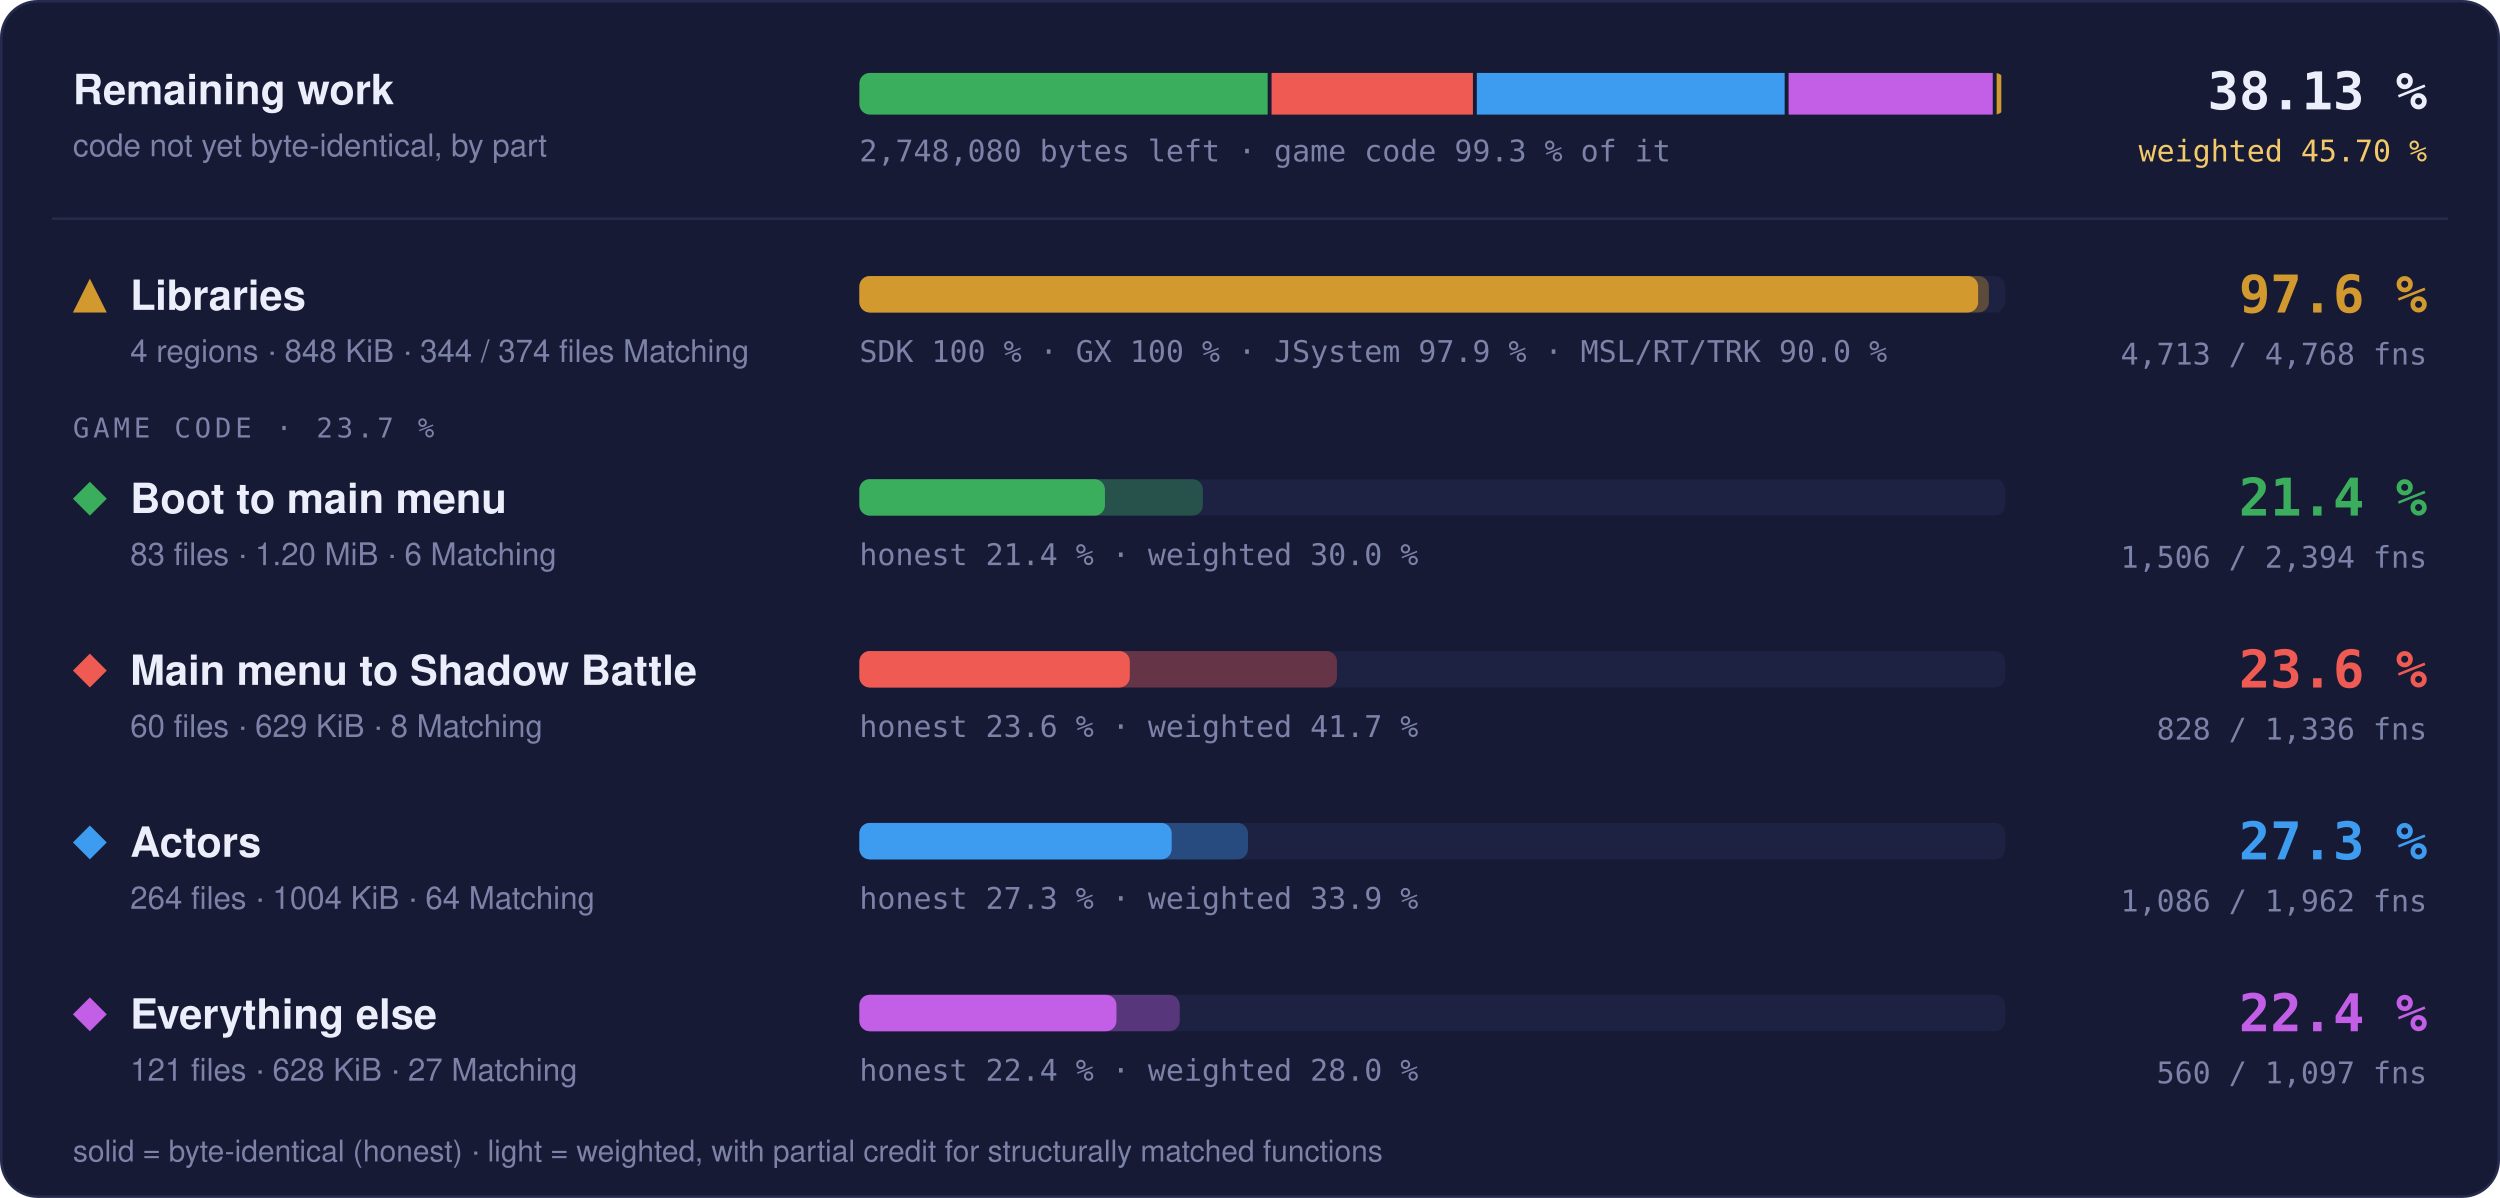
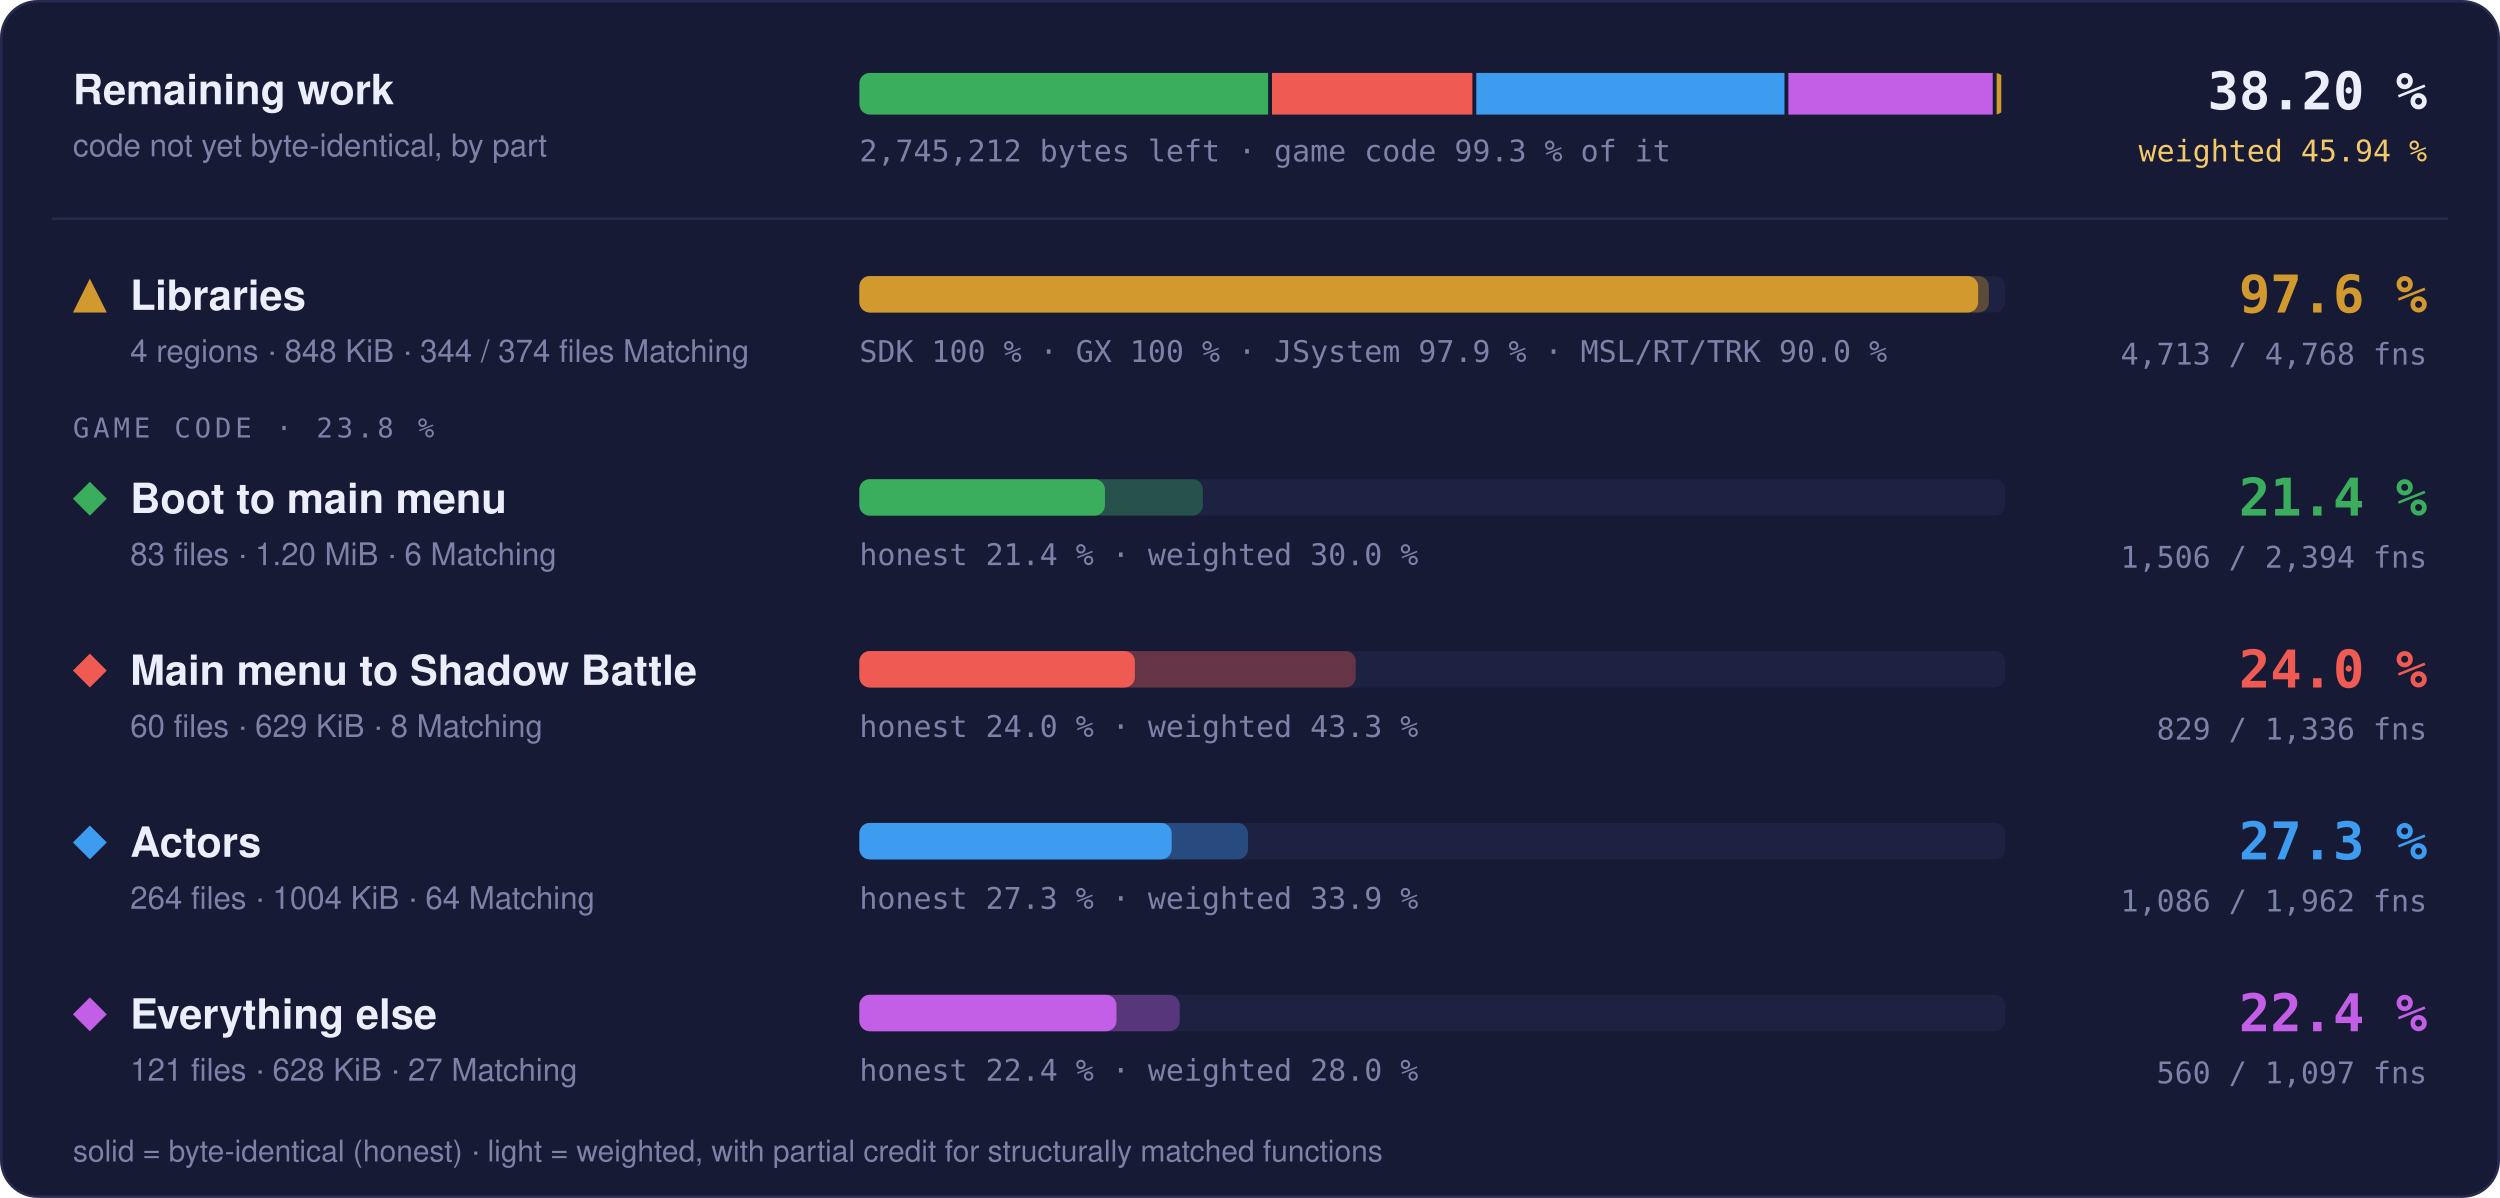
- <svg xmlns="http://www.w3.org/2000/svg" width="960" height="460" viewBox="0 0 960 460" role="img" aria-label="Progress overview: Libraries 97.6 % of code, 4713 of 4768 functions; Boot to main menu 21.4 % of code, 1506 of 2394 functions; Main menu to Shadow Battle 23.6 % of code, 828 of 1336 functions; Actors 27.3 % of code, 1086 of 1962 functions; Everything else 22.4 % of code, 560 of 1097 functions">
+ <svg xmlns="http://www.w3.org/2000/svg" width="960" height="460" viewBox="0 0 960 460" role="img" aria-label="Progress overview: Libraries 97.6 % of code, 4713 of 4768 functions; Boot to main menu 21.4 % of code, 1506 of 2394 functions; Main menu to Shadow Battle 24.0 % of code, 829 of 1336 functions; Actors 27.3 % of code, 1086 of 1962 functions; Everything else 22.4 % of code, 560 of 1097 functions">
  <style>text { font-family: -apple-system, BlinkMacSystemFont, 'Segoe UI', Helvetica, Arial, sans-serif; } .mono { font-family: ui-monospace, SFMono-Regular, 'SF Mono', Menlo, Consolas, monospace; } .grow { transform-box: fill-box; transform-origin: 0 50%; animation: grow 1.4s cubic-bezier(.2,.8,.2,1) both; } @keyframes grow { from { transform: scaleX(0); } } @media (prefers-reduced-motion: reduce) { * { animation: none !important; } }</style>
  <rect x="0.5" y="0.5" width="959" height="459" rx="14" fill="#161a34" stroke="#262b4e" />
  <text x="28" y="40" font-size="16" font-weight="700" fill="#eceefb">Remaining work</text>
  <text x="28" y="60" font-size="12" fill="#7c82a8">code not yet byte-identical, by part</text>
  <clipPath id="rw">
    <rect x="330" y="28" width="440" height="16" rx="4" />
  </clipPath>
  <g clip-path="url(#rw)">
-     <rect class="grow" x="330.00" y="28" width="156.78" height="16" fill="#3aae5c" />
-     <rect class="grow" x="488.28" y="28" width="77.32" height="16" fill="#ef5b52" />
-     <rect class="grow" x="567.10" y="28" width="118.21" height="16" fill="#3d9cf0" />
-     <rect class="grow" x="686.82" y="28" width="78.40" height="16" fill="#c35ee6" />
+     <rect class="grow" x="330.00" y="28" width="156.95" height="16" fill="#3aae5c" />
+     <rect class="grow" x="488.45" y="28" width="76.94" height="16" fill="#ef5b52" />
+     <rect class="grow" x="566.89" y="28" width="118.34" height="16" fill="#3d9cf0" />
+     <rect class="grow" x="686.73" y="28" width="78.48" height="16" fill="#c35ee6" />
    <rect class="grow" x="766.71" y="28" width="1.79" height="16" fill="#d29a2e" />
  </g>
-   <text x="330" y="62" class="mono" font-size="11.5" fill="#7c82a8">2,748,080 bytes left · game code 99.3 % of it</text>
-   <text x="932" y="42" text-anchor="end" class="mono" font-size="20" font-weight="700" fill="#eceefb">38.13 %</text>
-   <text x="932" y="62" text-anchor="end" class="mono" font-size="11.5" fill="#f3c969">weighted 45.70 %</text>
+   <text x="330" y="62" class="mono" font-size="11.5" fill="#7c82a8">2,745,212 bytes left · game code 99.3 % of it</text>
+   <text x="932" y="42" text-anchor="end" class="mono" font-size="20" font-weight="700" fill="#eceefb">38.20 %</text>
+   <text x="932" y="62" text-anchor="end" class="mono" font-size="11.5" fill="#f3c969">weighted 45.94 %</text>
  <line x1="20" x2="940" y1="84" y2="84" stroke="#262b4e" />
  <g fill="#d29a2e">
    <path d="M34.5 107L41 120L28 120Z" />
  </g>
  <text x="50" y="119" font-size="16" font-weight="700" fill="#eceefb">Libraries</text>
  <text x="50" y="139" font-size="12" fill="#7c82a8">4 regions · 848 KiB · 344 / 374 files Matching</text>
  <rect x="330" y="106" width="440" height="14" rx="4" fill="#1d2142" />
  <rect class="grow" style="animation-delay:0.0s" x="330" y="106" width="433.73" height="14" rx="4" fill="#d29a2e" fill-opacity="0.35" />
  <rect class="grow" style="animation-delay:0.0s" x="330" y="106" width="429.60" height="14" rx="4" fill="#d29a2e" />
  <text x="330" y="139" class="mono" font-size="11.5" fill="#7c82a8">SDK 100 % · GX 100 % · JSystem 97.9 % · MSL/RT/TRK 90.0 %</text>
  <text x="932" y="120" text-anchor="end" class="mono" font-size="20" font-weight="700" fill="#d29a2e">97.6 %</text>
  <text x="932" y="140" text-anchor="end" class="mono" font-size="11.5" fill="#7c82a8">4,713 / 4,768 fns</text>
-   <text x="28" y="168" class="mono" font-size="10.5" letter-spacing="0.14em" fill="#7c82a8">GAME CODE · 23.7 %</text>
+   <text x="28" y="168" class="mono" font-size="10.5" letter-spacing="0.14em" fill="#7c82a8">GAME CODE · 23.8 %</text>
  <g fill="#3aae5c">
    <path d="M34.5 185L41 191.5L34.5 198L28 191.5Z" />
  </g>
  <text x="50" y="197" font-size="16" font-weight="700" fill="#eceefb">Boot to main menu</text>
  <text x="50" y="217" font-size="12" fill="#7c82a8">83 files · 1.20 MiB · 6 Matching</text>
  <rect x="330" y="184" width="440" height="14" rx="4" fill="#1d2142" />
  <rect class="grow" style="animation-delay:0.1s" x="330" y="184" width="131.90" height="14" rx="4" fill="#3aae5c" fill-opacity="0.35" />
  <rect class="grow" style="animation-delay:0.1s" x="330" y="184" width="94.30" height="14" rx="4" fill="#3aae5c" />
  <text x="330" y="217" class="mono" font-size="11.5" fill="#7c82a8">honest 21.4 % · weighted 30.0 %</text>
  <text x="932" y="198" text-anchor="end" class="mono" font-size="20" font-weight="700" fill="#3aae5c">21.4 %</text>
  <text x="932" y="218" text-anchor="end" class="mono" font-size="11.5" fill="#7c82a8">1,506 / 2,394 fns</text>
  <g fill="#ef5b52">
    <path d="M34.5 251L41 257.5L34.5 264L28 257.5Z" />
  </g>
  <text x="50" y="263" font-size="16" font-weight="700" fill="#eceefb">Main menu to Shadow Battle</text>
  <text x="50" y="283" font-size="12" fill="#7c82a8">60 files · 629 KiB · 8 Matching</text>
  <rect x="330" y="250" width="440" height="14" rx="4" fill="#1d2142" />
-   <rect class="grow" style="animation-delay:0.2s" x="330" y="250" width="183.38" height="14" rx="4" fill="#ef5b52" fill-opacity="0.35" />
-   <rect class="grow" style="animation-delay:0.2s" x="330" y="250" width="103.84" height="14" rx="4" fill="#ef5b52" />
-   <text x="330" y="283" class="mono" font-size="11.5" fill="#7c82a8">honest 23.6 % · weighted 41.7 %</text>
-   <text x="932" y="264" text-anchor="end" class="mono" font-size="20" font-weight="700" fill="#ef5b52">23.6 %</text>
-   <text x="932" y="284" text-anchor="end" class="mono" font-size="11.5" fill="#7c82a8">828 / 1,336 fns</text>
+   <rect class="grow" style="animation-delay:0.2s" x="330" y="250" width="190.61" height="14" rx="4" fill="#ef5b52" fill-opacity="0.35" />
+   <rect class="grow" style="animation-delay:0.2s" x="330" y="250" width="105.80" height="14" rx="4" fill="#ef5b52" />
+   <text x="330" y="283" class="mono" font-size="11.5" fill="#7c82a8">honest 24.0 % · weighted 43.3 %</text>
+   <text x="932" y="264" text-anchor="end" class="mono" font-size="20" font-weight="700" fill="#ef5b52">24.0 %</text>
+   <text x="932" y="284" text-anchor="end" class="mono" font-size="11.5" fill="#7c82a8">829 / 1,336 fns</text>
  <g fill="#3d9cf0">
    <path d="M34.5 317L41 323.5L34.5 330L28 323.5Z" />
  </g>
  <text x="50" y="329" font-size="16" font-weight="700" fill="#eceefb">Actors</text>
  <text x="50" y="349" font-size="12" fill="#7c82a8">264 files · 1004 KiB · 64 Matching</text>
  <rect x="330" y="316" width="440" height="14" rx="4" fill="#1d2142" />
  <rect class="grow" style="animation-delay:0.3s" x="330" y="316" width="149.22" height="14" rx="4" fill="#3d9cf0" fill-opacity="0.35" />
  <rect class="grow" style="animation-delay:0.3s" x="330" y="316" width="119.92" height="14" rx="4" fill="#3d9cf0" />
  <text x="330" y="349" class="mono" font-size="11.5" fill="#7c82a8">honest 27.3 % · weighted 33.9 %</text>
  <text x="932" y="330" text-anchor="end" class="mono" font-size="20" font-weight="700" fill="#3d9cf0">27.3 %</text>
  <text x="932" y="350" text-anchor="end" class="mono" font-size="11.5" fill="#7c82a8">1,086 / 1,962 fns</text>
  <g fill="#c35ee6">
    <path d="M34.5 383L41 389.5L34.5 396L28 389.5Z" />
  </g>
  <text x="50" y="395" font-size="16" font-weight="700" fill="#eceefb">Everything else</text>
  <text x="50" y="415" font-size="12" fill="#7c82a8">121 files · 628 KiB · 27 Matching</text>
  <rect x="330" y="382" width="440" height="14" rx="4" fill="#1d2142" />
  <rect class="grow" style="animation-delay:0.4s" x="330" y="382" width="123.02" height="14" rx="4" fill="#c35ee6" fill-opacity="0.35" />
  <rect class="grow" style="animation-delay:0.4s" x="330" y="382" width="98.72" height="14" rx="4" fill="#c35ee6" />
  <text x="330" y="415" class="mono" font-size="11.5" fill="#7c82a8">honest 22.4 % · weighted 28.0 %</text>
  <text x="932" y="396" text-anchor="end" class="mono" font-size="20" font-weight="700" fill="#c35ee6">22.4 %</text>
  <text x="932" y="416" text-anchor="end" class="mono" font-size="11.5" fill="#7c82a8">560 / 1,097 fns</text>
  <text x="28" y="446" font-size="11.5" fill="#7c82a8">solid = byte-identical (honest) · light = weighted, with partial credit for structurally matched functions</text>
</svg>
